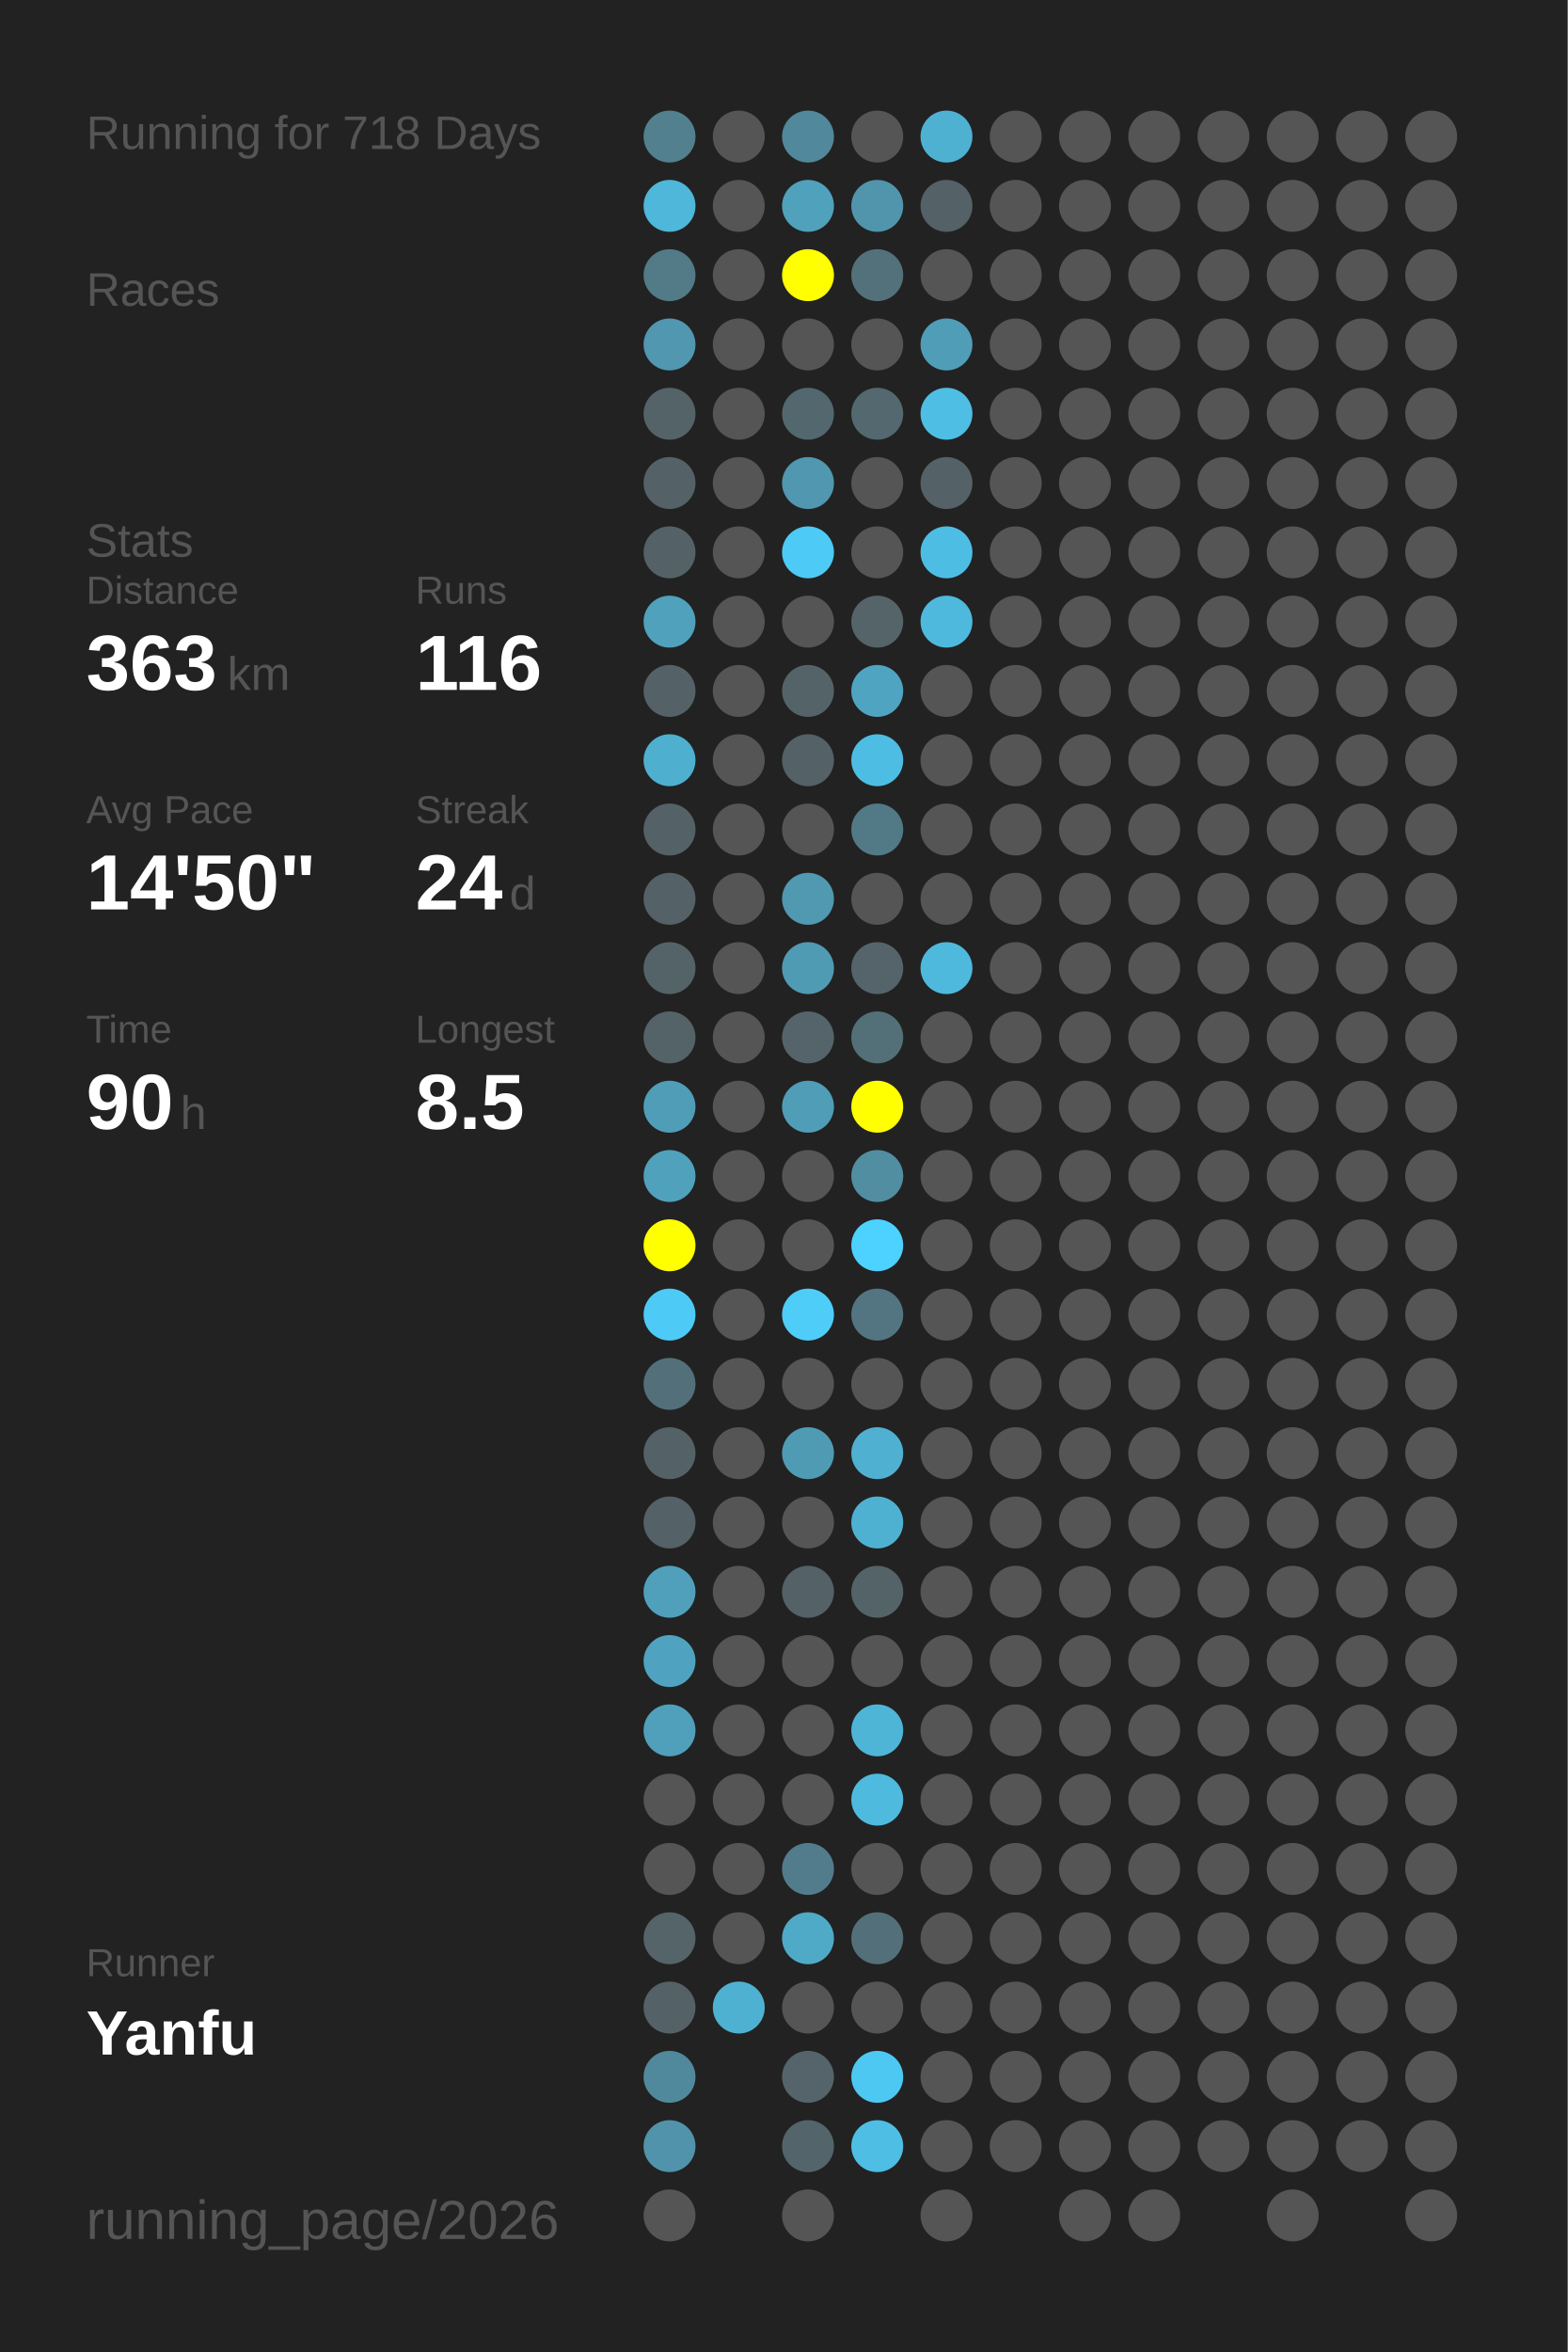
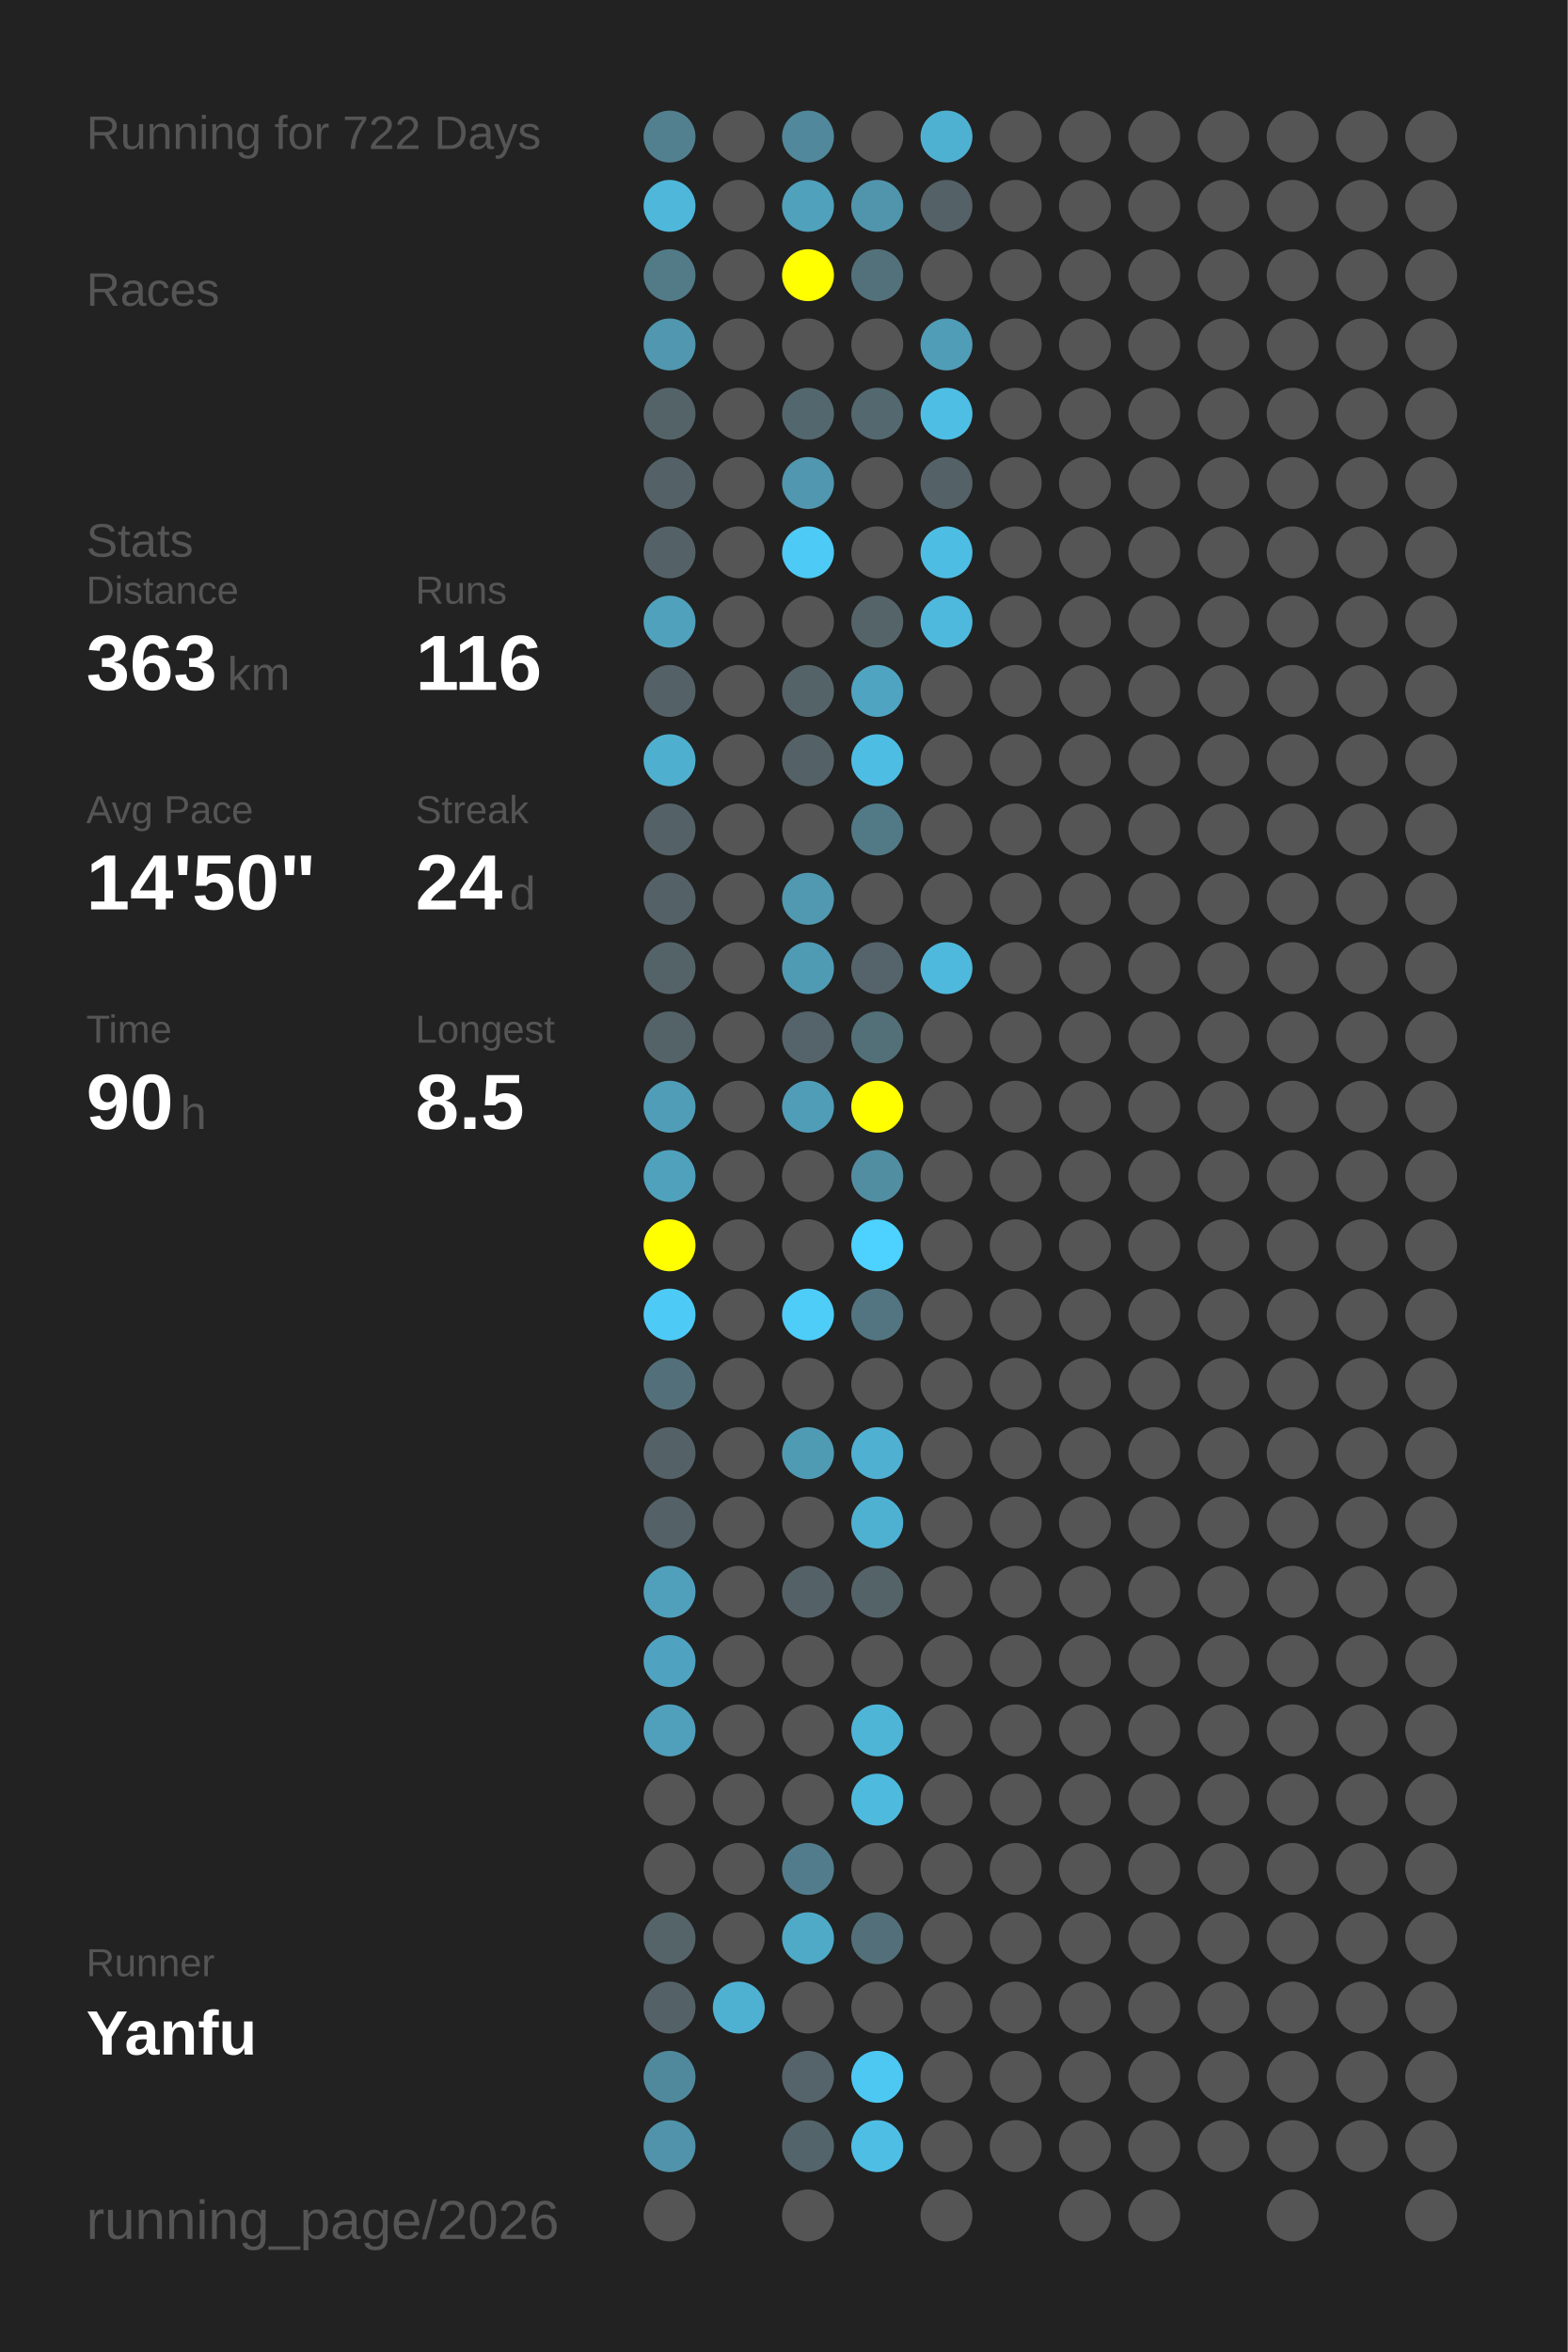
<svg xmlns="http://www.w3.org/2000/svg" baseProfile="full" height="300mm" version="1.1" viewBox="0,0,200,300" width="200mm">
  <defs />
  <rect fill="#222222" height="300" width="200" x="0" y="0" />
-   <text fill="#555555" style="font-size:6px; font-family:Arial;" x="11" y="19">Running for 718 Days</text>
+   <text fill="#555555" style="font-size:6px; font-family:Arial;" x="11" y="19">Running for 722 Days</text>
  <text fill="#555555" style="font-size:6px; font-family:Arial;" x="11" y="39">Races</text>
  <text fill="#555555" style="font-size:6px; font-family:Arial;" x="11" y="71">Stats</text>
  <text fill="#555555" style="font-size:5px; font-family:Arial;" x="11" y="77">Distance</text>
  <text fill="#FFFFFF" style="font-size:10px; font-family:Arial; font-weight:bold;" x="11" y="88">363</text>
  <text fill="#555555" style="font-size:6px; font-family:Arial;" x="29" y="88">km</text>
  <text fill="#555555" style="font-size:5px; font-family:Arial;" x="53" y="77">Runs</text>
  <text fill="#FFFFFF" style="font-size:10px; font-family:Arial; font-weight:bold;" x="53" y="88">116</text>
  <text fill="#555555" style="font-size:5px; font-family:Arial;" x="11" y="105">Avg Pace</text>
  <text fill="#FFFFFF" style="font-size:10px; font-family:Arial; font-weight:bold;" x="11" y="116">14'50"</text>
  <text fill="#555555" style="font-size:5px; font-family:Arial;" x="53" y="105">Streak</text>
  <text fill="#FFFFFF" style="font-size:10px; font-family:Arial; font-weight:bold;" x="53" y="116">24</text>
  <text fill="#555555" style="font-size:6px; font-family:Arial;" x="65" y="116">d</text>
  <text fill="#555555" style="font-size:5px; font-family:Arial;" x="11" y="133">Time</text>
  <text fill="#FFFFFF" style="font-size:10px; font-family:Arial; font-weight:bold;" x="11" y="144">90</text>
  <text fill="#555555" style="font-size:6px; font-family:Arial;" x="23" y="144">h</text>
  <text fill="#555555" style="font-size:5px; font-family:Arial;" x="53" y="133">Longest</text>
  <text fill="#FFFFFF" style="font-size:10px; font-family:Arial; font-weight:bold;" x="53" y="144">8.5</text>
  <text fill="#555555" style="font-size:5px; font-family:Arial;" x="11" y="252.065">Runner</text>
  <text fill="#FFFFFF" style="font-size:8px; font-family:Arial; font-weight:bold;" x="11" y="262.065">Yanfu</text>
  <text fill="#555555" style="font-size:7px; font-family:Arial;" x="11" y="285.581">running_page/2026</text>
  <circle cx="85.417" cy="17.419" fill="#52808f" r="3.312" />
  <circle cx="85.417" cy="26.258" fill="#4eb7da" r="3.312" />
  <circle cx="85.417" cy="35.097" fill="#527a87" r="3.312" />
  <circle cx="85.417" cy="43.935" fill="#5097af" r="3.312" />
  <circle cx="85.417" cy="52.774" fill="#546368" r="3.312" />
  <circle cx="85.417" cy="61.613" fill="#546267" r="3.312" />
  <circle cx="85.417" cy="70.452" fill="#546267" r="3.312" />
  <circle cx="85.417" cy="79.29" fill="#50a1bc" r="3.312" />
  <circle cx="85.417" cy="88.129" fill="#546267" r="3.312" />
  <circle cx="85.417" cy="96.968" fill="#4fafcf" r="3.312" />
  <circle cx="85.417" cy="105.806" fill="#546267" r="3.312" />
  <circle cx="85.417" cy="114.645" fill="#546267" r="3.312" />
  <circle cx="85.417" cy="123.484" fill="#546368" r="3.312" />
  <circle cx="85.417" cy="132.323" fill="#546368" r="3.312" />
  <circle cx="85.417" cy="141.161" fill="#509db7" r="3.312" />
  <circle cx="85.417" cy="150" fill="#50a1bc" r="3.312" />
  <circle cx="85.417" cy="158.839" fill="#FFFF00" r="3.312" />
  <circle cx="85.417" cy="167.677" fill="#4dcbf6" r="3.312" />
  <circle cx="85.417" cy="176.516" fill="#53707a" r="3.312" />
  <circle cx="85.417" cy="185.355" fill="#546267" r="3.312" />
  <circle cx="85.417" cy="194.194" fill="#546166" r="3.312" />
  <circle cx="85.417" cy="203.032" fill="#50a0bc" r="3.312" />
  <circle cx="85.417" cy="211.871" fill="#4fa3c0" r="3.312" />
  <circle cx="85.417" cy="220.71" fill="#50a0bc" r="3.312" />
  <circle cx="85.417" cy="229.548" fill="#555555" r="3.312" />
  <circle cx="85.417" cy="238.387" fill="#555555" r="3.312" />
  <circle cx="85.417" cy="247.226" fill="#546469" r="3.312" />
  <circle cx="85.417" cy="256.065" fill="#546267" r="3.312" />
  <circle cx="85.417" cy="264.903" fill="#51899c" r="3.312" />
  <circle cx="85.417" cy="273.742" fill="#5093aa" r="3.312" />
  <circle cx="85.417" cy="282.581" fill="#555555" r="3.312" />
  <circle cx="94.25" cy="17.419" fill="#555555" r="3.312" />
  <circle cx="94.25" cy="26.258" fill="#555555" r="3.312" />
  <circle cx="94.25" cy="35.097" fill="#555555" r="3.312" />
  <circle cx="94.25" cy="43.935" fill="#555555" r="3.312" />
  <circle cx="94.25" cy="52.774" fill="#555555" r="3.312" />
  <circle cx="94.25" cy="61.613" fill="#555555" r="3.312" />
  <circle cx="94.25" cy="70.452" fill="#555555" r="3.312" />
  <circle cx="94.25" cy="79.29" fill="#555555" r="3.312" />
  <circle cx="94.25" cy="88.129" fill="#555555" r="3.312" />
  <circle cx="94.25" cy="96.968" fill="#555555" r="3.312" />
  <circle cx="94.25" cy="105.806" fill="#555555" r="3.312" />
  <circle cx="94.25" cy="114.645" fill="#555555" r="3.312" />
  <circle cx="94.25" cy="123.484" fill="#555555" r="3.312" />
  <circle cx="94.25" cy="132.323" fill="#555555" r="3.312" />
  <circle cx="94.25" cy="141.161" fill="#555555" r="3.312" />
  <circle cx="94.25" cy="150" fill="#555555" r="3.312" />
  <circle cx="94.25" cy="158.839" fill="#555555" r="3.312" />
  <circle cx="94.25" cy="167.677" fill="#555555" r="3.312" />
  <circle cx="94.25" cy="176.516" fill="#555555" r="3.312" />
  <circle cx="94.25" cy="185.355" fill="#555555" r="3.312" />
  <circle cx="94.25" cy="194.194" fill="#555555" r="3.312" />
  <circle cx="94.25" cy="203.032" fill="#555555" r="3.312" />
  <circle cx="94.25" cy="211.871" fill="#555555" r="3.312" />
  <circle cx="94.25" cy="220.71" fill="#555555" r="3.312" />
  <circle cx="94.25" cy="229.548" fill="#555555" r="3.312" />
  <circle cx="94.25" cy="238.387" fill="#555555" r="3.312" />
  <circle cx="94.25" cy="247.226" fill="#555555" r="3.312" />
  <circle cx="94.25" cy="256.065" fill="#4fb1d2" r="3.312" />
  <circle cx="103.083" cy="17.419" fill="#51889b" r="3.312" />
  <circle cx="103.083" cy="26.258" fill="#50a1bc" r="3.312" />
  <circle cx="103.083" cy="35.097" fill="#FFFF00" r="3.312" />
  <circle cx="103.083" cy="43.935" fill="#555555" r="3.312" />
  <circle cx="103.083" cy="52.774" fill="#53676e" r="3.312" />
  <circle cx="103.083" cy="61.613" fill="#5097af" r="3.312" />
  <circle cx="103.083" cy="70.452" fill="#4dcaf5" r="3.312" />
  <circle cx="103.083" cy="79.29" fill="#555555" r="3.312" />
  <circle cx="103.083" cy="88.129" fill="#546368" r="3.312" />
  <circle cx="103.083" cy="96.968" fill="#546267" r="3.312" />
  <circle cx="103.083" cy="105.806" fill="#555555" r="3.312" />
  <circle cx="103.083" cy="114.645" fill="#5099b1" r="3.312" />
  <circle cx="103.083" cy="123.484" fill="#509bb4" r="3.312" />
  <circle cx="103.083" cy="132.323" fill="#54646a" r="3.312" />
  <circle cx="103.083" cy="141.161" fill="#509db8" r="3.312" />
  <circle cx="103.083" cy="150" fill="#555555" r="3.312" />
  <circle cx="103.083" cy="158.839" fill="#555555" r="3.312" />
  <circle cx="103.083" cy="167.677" fill="#4dcdf8" r="3.312" />
  <circle cx="103.083" cy="176.516" fill="#555555" r="3.312" />
  <circle cx="103.083" cy="185.355" fill="#509bb4" r="3.312" />
  <circle cx="103.083" cy="194.194" fill="#555555" r="3.312" />
  <circle cx="103.083" cy="203.032" fill="#546268" r="3.312" />
  <circle cx="103.083" cy="211.871" fill="#555555" r="3.312" />
  <circle cx="103.083" cy="220.71" fill="#555555" r="3.312" />
  <circle cx="103.083" cy="229.548" fill="#555555" r="3.312" />
  <circle cx="103.083" cy="238.387" fill="#527c8b" r="3.312" />
  <circle cx="103.083" cy="247.226" fill="#4faac8" r="3.312" />
  <circle cx="103.083" cy="256.065" fill="#555555" r="3.312" />
  <circle cx="103.083" cy="264.903" fill="#54646a" r="3.312" />
  <circle cx="103.083" cy="273.742" fill="#53656b" r="3.312" />
  <circle cx="103.083" cy="282.581" fill="#555555" r="3.312" />
  <circle cx="111.917" cy="17.419" fill="#555555" r="3.312" />
  <circle cx="111.917" cy="26.258" fill="#5095ac" r="3.312" />
  <circle cx="111.917" cy="35.097" fill="#53717b" r="3.312" />
  <circle cx="111.917" cy="43.935" fill="#555555" r="3.312" />
  <circle cx="111.917" cy="52.774" fill="#53686f" r="3.312" />
  <circle cx="111.917" cy="61.613" fill="#555555" r="3.312" />
  <circle cx="111.917" cy="70.452" fill="#555555" r="3.312" />
  <circle cx="111.917" cy="79.29" fill="#546469" r="3.312" />
  <circle cx="111.917" cy="88.129" fill="#4fa4c1" r="3.312" />
  <circle cx="111.917" cy="96.968" fill="#4ebde3" r="3.312" />
  <circle cx="111.917" cy="105.806" fill="#527986" r="3.312" />
  <circle cx="111.917" cy="114.645" fill="#555555" r="3.312" />
  <circle cx="111.917" cy="123.484" fill="#54646a" r="3.312" />
  <circle cx="111.917" cy="132.323" fill="#537079" r="3.312" />
  <circle cx="111.917" cy="141.161" fill="#FFFF00" r="3.312" />
  <circle cx="111.917" cy="150" fill="#518ea2" r="3.312" />
  <circle cx="111.917" cy="158.839" fill="#4dd1fe" r="3.312" />
  <circle cx="111.917" cy="167.677" fill="#527581" r="3.312" />
  <circle cx="111.917" cy="176.516" fill="#555555" r="3.312" />
  <circle cx="111.917" cy="185.355" fill="#4fb0d1" r="3.312" />
  <circle cx="111.917" cy="194.194" fill="#4fb1d2" r="3.312" />
  <circle cx="111.917" cy="203.032" fill="#546368" r="3.312" />
  <circle cx="111.917" cy="211.871" fill="#555555" r="3.312" />
  <circle cx="111.917" cy="220.71" fill="#4eb5d7" r="3.312" />
  <circle cx="111.917" cy="229.548" fill="#4ebade" r="3.312" />
  <circle cx="111.917" cy="238.387" fill="#555555" r="3.312" />
  <circle cx="111.917" cy="247.226" fill="#53707a" r="3.312" />
  <circle cx="111.917" cy="256.065" fill="#555555" r="3.312" />
  <circle cx="111.917" cy="264.903" fill="#4dc8f2" r="3.312" />
  <circle cx="111.917" cy="273.742" fill="#4ebee4" r="3.312" />
  <circle cx="120.75" cy="17.419" fill="#4fb1d2" r="3.312" />
  <circle cx="120.75" cy="26.258" fill="#546166" r="3.312" />
  <circle cx="120.75" cy="35.097" fill="#555555" r="3.312" />
  <circle cx="120.75" cy="43.935" fill="#509db7" r="3.312" />
  <circle cx="120.75" cy="52.774" fill="#4ebee4" r="3.312" />
  <circle cx="120.75" cy="61.613" fill="#546267" r="3.312" />
  <circle cx="120.75" cy="70.452" fill="#4ebde3" r="3.312" />
  <circle cx="120.75" cy="79.29" fill="#4eb9dd" r="3.312" />
  <circle cx="120.75" cy="88.129" fill="#555555" r="3.312" />
  <circle cx="120.75" cy="96.968" fill="#555555" r="3.312" />
  <circle cx="120.75" cy="105.806" fill="#555555" r="3.312" />
  <circle cx="120.75" cy="114.645" fill="#555555" r="3.312" />
  <circle cx="120.75" cy="123.484" fill="#4eb9dd" r="3.312" />
  <circle cx="120.75" cy="132.323" fill="#555555" r="3.312" />
  <circle cx="120.75" cy="141.161" fill="#555555" r="3.312" />
  <circle cx="120.75" cy="150" fill="#555555" r="3.312" />
  <circle cx="120.75" cy="158.839" fill="#555555" r="3.312" />
  <circle cx="120.75" cy="167.677" fill="#555555" r="3.312" />
  <circle cx="120.75" cy="176.516" fill="#555555" r="3.312" />
  <circle cx="120.75" cy="185.355" fill="#555555" r="3.312" />
  <circle cx="120.75" cy="194.194" fill="#555555" r="3.312" />
  <circle cx="120.75" cy="203.032" fill="#555555" r="3.312" />
  <circle cx="120.75" cy="211.871" fill="#555555" r="3.312" />
  <circle cx="120.75" cy="220.71" fill="#555555" r="3.312" />
  <circle cx="120.75" cy="229.548" fill="#555555" r="3.312" />
  <circle cx="120.75" cy="238.387" fill="#555555" r="3.312" />
  <circle cx="120.75" cy="247.226" fill="#555555" r="3.312" />
  <circle cx="120.75" cy="256.065" fill="#555555" r="3.312" />
  <circle cx="120.75" cy="264.903" fill="#555555" r="3.312" />
  <circle cx="120.75" cy="273.742" fill="#555555" r="3.312" />
  <circle cx="120.75" cy="282.581" fill="#555555" r="3.312" />
  <circle cx="129.583" cy="17.419" fill="#555555" r="3.312" />
  <circle cx="129.583" cy="26.258" fill="#555555" r="3.312" />
  <circle cx="129.583" cy="35.097" fill="#555555" r="3.312" />
  <circle cx="129.583" cy="43.935" fill="#555555" r="3.312" />
  <circle cx="129.583" cy="52.774" fill="#555555" r="3.312" />
  <circle cx="129.583" cy="61.613" fill="#555555" r="3.312" />
  <circle cx="129.583" cy="70.452" fill="#555555" r="3.312" />
  <circle cx="129.583" cy="79.29" fill="#555555" r="3.312" />
  <circle cx="129.583" cy="88.129" fill="#555555" r="3.312" />
  <circle cx="129.583" cy="96.968" fill="#555555" r="3.312" />
  <circle cx="129.583" cy="105.806" fill="#555555" r="3.312" />
  <circle cx="129.583" cy="114.645" fill="#555555" r="3.312" />
  <circle cx="129.583" cy="123.484" fill="#555555" r="3.312" />
  <circle cx="129.583" cy="132.323" fill="#555555" r="3.312" />
  <circle cx="129.583" cy="141.161" fill="#555555" r="3.312" />
  <circle cx="129.583" cy="150" fill="#555555" r="3.312" />
  <circle cx="129.583" cy="158.839" fill="#555555" r="3.312" />
  <circle cx="129.583" cy="167.677" fill="#555555" r="3.312" />
  <circle cx="129.583" cy="176.516" fill="#555555" r="3.312" />
  <circle cx="129.583" cy="185.355" fill="#555555" r="3.312" />
  <circle cx="129.583" cy="194.194" fill="#555555" r="3.312" />
  <circle cx="129.583" cy="203.032" fill="#555555" r="3.312" />
  <circle cx="129.583" cy="211.871" fill="#555555" r="3.312" />
  <circle cx="129.583" cy="220.71" fill="#555555" r="3.312" />
  <circle cx="129.583" cy="229.548" fill="#555555" r="3.312" />
  <circle cx="129.583" cy="238.387" fill="#555555" r="3.312" />
  <circle cx="129.583" cy="247.226" fill="#555555" r="3.312" />
  <circle cx="129.583" cy="256.065" fill="#555555" r="3.312" />
  <circle cx="129.583" cy="264.903" fill="#555555" r="3.312" />
  <circle cx="129.583" cy="273.742" fill="#555555" r="3.312" />
  <circle cx="138.417" cy="17.419" fill="#555555" r="3.312" />
  <circle cx="138.417" cy="26.258" fill="#555555" r="3.312" />
  <circle cx="138.417" cy="35.097" fill="#555555" r="3.312" />
  <circle cx="138.417" cy="43.935" fill="#555555" r="3.312" />
  <circle cx="138.417" cy="52.774" fill="#555555" r="3.312" />
  <circle cx="138.417" cy="61.613" fill="#555555" r="3.312" />
  <circle cx="138.417" cy="70.452" fill="#555555" r="3.312" />
  <circle cx="138.417" cy="79.29" fill="#555555" r="3.312" />
  <circle cx="138.417" cy="88.129" fill="#555555" r="3.312" />
  <circle cx="138.417" cy="96.968" fill="#555555" r="3.312" />
  <circle cx="138.417" cy="105.806" fill="#555555" r="3.312" />
  <circle cx="138.417" cy="114.645" fill="#555555" r="3.312" />
  <circle cx="138.417" cy="123.484" fill="#555555" r="3.312" />
  <circle cx="138.417" cy="132.323" fill="#555555" r="3.312" />
  <circle cx="138.417" cy="141.161" fill="#555555" r="3.312" />
  <circle cx="138.417" cy="150" fill="#555555" r="3.312" />
  <circle cx="138.417" cy="158.839" fill="#555555" r="3.312" />
  <circle cx="138.417" cy="167.677" fill="#555555" r="3.312" />
  <circle cx="138.417" cy="176.516" fill="#555555" r="3.312" />
  <circle cx="138.417" cy="185.355" fill="#555555" r="3.312" />
  <circle cx="138.417" cy="194.194" fill="#555555" r="3.312" />
  <circle cx="138.417" cy="203.032" fill="#555555" r="3.312" />
  <circle cx="138.417" cy="211.871" fill="#555555" r="3.312" />
  <circle cx="138.417" cy="220.71" fill="#555555" r="3.312" />
  <circle cx="138.417" cy="229.548" fill="#555555" r="3.312" />
  <circle cx="138.417" cy="238.387" fill="#555555" r="3.312" />
  <circle cx="138.417" cy="247.226" fill="#555555" r="3.312" />
  <circle cx="138.417" cy="256.065" fill="#555555" r="3.312" />
  <circle cx="138.417" cy="264.903" fill="#555555" r="3.312" />
  <circle cx="138.417" cy="273.742" fill="#555555" r="3.312" />
  <circle cx="138.417" cy="282.581" fill="#555555" r="3.312" />
  <circle cx="147.25" cy="17.419" fill="#555555" r="3.312" />
  <circle cx="147.25" cy="26.258" fill="#555555" r="3.312" />
  <circle cx="147.25" cy="35.097" fill="#555555" r="3.312" />
  <circle cx="147.25" cy="43.935" fill="#555555" r="3.312" />
  <circle cx="147.25" cy="52.774" fill="#555555" r="3.312" />
  <circle cx="147.25" cy="61.613" fill="#555555" r="3.312" />
  <circle cx="147.25" cy="70.452" fill="#555555" r="3.312" />
  <circle cx="147.25" cy="79.29" fill="#555555" r="3.312" />
  <circle cx="147.25" cy="88.129" fill="#555555" r="3.312" />
  <circle cx="147.25" cy="96.968" fill="#555555" r="3.312" />
  <circle cx="147.25" cy="105.806" fill="#555555" r="3.312" />
  <circle cx="147.25" cy="114.645" fill="#555555" r="3.312" />
  <circle cx="147.25" cy="123.484" fill="#555555" r="3.312" />
  <circle cx="147.25" cy="132.323" fill="#555555" r="3.312" />
  <circle cx="147.25" cy="141.161" fill="#555555" r="3.312" />
  <circle cx="147.25" cy="150" fill="#555555" r="3.312" />
  <circle cx="147.25" cy="158.839" fill="#555555" r="3.312" />
  <circle cx="147.25" cy="167.677" fill="#555555" r="3.312" />
  <circle cx="147.25" cy="176.516" fill="#555555" r="3.312" />
  <circle cx="147.25" cy="185.355" fill="#555555" r="3.312" />
  <circle cx="147.25" cy="194.194" fill="#555555" r="3.312" />
  <circle cx="147.25" cy="203.032" fill="#555555" r="3.312" />
  <circle cx="147.25" cy="211.871" fill="#555555" r="3.312" />
  <circle cx="147.25" cy="220.71" fill="#555555" r="3.312" />
  <circle cx="147.25" cy="229.548" fill="#555555" r="3.312" />
  <circle cx="147.25" cy="238.387" fill="#555555" r="3.312" />
  <circle cx="147.25" cy="247.226" fill="#555555" r="3.312" />
  <circle cx="147.25" cy="256.065" fill="#555555" r="3.312" />
  <circle cx="147.25" cy="264.903" fill="#555555" r="3.312" />
  <circle cx="147.25" cy="273.742" fill="#555555" r="3.312" />
  <circle cx="147.25" cy="282.581" fill="#555555" r="3.312" />
  <circle cx="156.083" cy="17.419" fill="#555555" r="3.312" />
  <circle cx="156.083" cy="26.258" fill="#555555" r="3.312" />
  <circle cx="156.083" cy="35.097" fill="#555555" r="3.312" />
  <circle cx="156.083" cy="43.935" fill="#555555" r="3.312" />
  <circle cx="156.083" cy="52.774" fill="#555555" r="3.312" />
  <circle cx="156.083" cy="61.613" fill="#555555" r="3.312" />
  <circle cx="156.083" cy="70.452" fill="#555555" r="3.312" />
  <circle cx="156.083" cy="79.29" fill="#555555" r="3.312" />
  <circle cx="156.083" cy="88.129" fill="#555555" r="3.312" />
  <circle cx="156.083" cy="96.968" fill="#555555" r="3.312" />
  <circle cx="156.083" cy="105.806" fill="#555555" r="3.312" />
  <circle cx="156.083" cy="114.645" fill="#555555" r="3.312" />
  <circle cx="156.083" cy="123.484" fill="#555555" r="3.312" />
  <circle cx="156.083" cy="132.323" fill="#555555" r="3.312" />
  <circle cx="156.083" cy="141.161" fill="#555555" r="3.312" />
  <circle cx="156.083" cy="150" fill="#555555" r="3.312" />
  <circle cx="156.083" cy="158.839" fill="#555555" r="3.312" />
  <circle cx="156.083" cy="167.677" fill="#555555" r="3.312" />
  <circle cx="156.083" cy="176.516" fill="#555555" r="3.312" />
  <circle cx="156.083" cy="185.355" fill="#555555" r="3.312" />
  <circle cx="156.083" cy="194.194" fill="#555555" r="3.312" />
  <circle cx="156.083" cy="203.032" fill="#555555" r="3.312" />
  <circle cx="156.083" cy="211.871" fill="#555555" r="3.312" />
  <circle cx="156.083" cy="220.71" fill="#555555" r="3.312" />
  <circle cx="156.083" cy="229.548" fill="#555555" r="3.312" />
  <circle cx="156.083" cy="238.387" fill="#555555" r="3.312" />
  <circle cx="156.083" cy="247.226" fill="#555555" r="3.312" />
  <circle cx="156.083" cy="256.065" fill="#555555" r="3.312" />
  <circle cx="156.083" cy="264.903" fill="#555555" r="3.312" />
  <circle cx="156.083" cy="273.742" fill="#555555" r="3.312" />
  <circle cx="164.917" cy="17.419" fill="#555555" r="3.312" />
  <circle cx="164.917" cy="26.258" fill="#555555" r="3.312" />
  <circle cx="164.917" cy="35.097" fill="#555555" r="3.312" />
  <circle cx="164.917" cy="43.935" fill="#555555" r="3.312" />
  <circle cx="164.917" cy="52.774" fill="#555555" r="3.312" />
  <circle cx="164.917" cy="61.613" fill="#555555" r="3.312" />
  <circle cx="164.917" cy="70.452" fill="#555555" r="3.312" />
  <circle cx="164.917" cy="79.29" fill="#555555" r="3.312" />
  <circle cx="164.917" cy="88.129" fill="#555555" r="3.312" />
  <circle cx="164.917" cy="96.968" fill="#555555" r="3.312" />
  <circle cx="164.917" cy="105.806" fill="#555555" r="3.312" />
  <circle cx="164.917" cy="114.645" fill="#555555" r="3.312" />
  <circle cx="164.917" cy="123.484" fill="#555555" r="3.312" />
  <circle cx="164.917" cy="132.323" fill="#555555" r="3.312" />
  <circle cx="164.917" cy="141.161" fill="#555555" r="3.312" />
  <circle cx="164.917" cy="150" fill="#555555" r="3.312" />
  <circle cx="164.917" cy="158.839" fill="#555555" r="3.312" />
  <circle cx="164.917" cy="167.677" fill="#555555" r="3.312" />
  <circle cx="164.917" cy="176.516" fill="#555555" r="3.312" />
  <circle cx="164.917" cy="185.355" fill="#555555" r="3.312" />
  <circle cx="164.917" cy="194.194" fill="#555555" r="3.312" />
  <circle cx="164.917" cy="203.032" fill="#555555" r="3.312" />
  <circle cx="164.917" cy="211.871" fill="#555555" r="3.312" />
  <circle cx="164.917" cy="220.71" fill="#555555" r="3.312" />
  <circle cx="164.917" cy="229.548" fill="#555555" r="3.312" />
  <circle cx="164.917" cy="238.387" fill="#555555" r="3.312" />
  <circle cx="164.917" cy="247.226" fill="#555555" r="3.312" />
  <circle cx="164.917" cy="256.065" fill="#555555" r="3.312" />
  <circle cx="164.917" cy="264.903" fill="#555555" r="3.312" />
  <circle cx="164.917" cy="273.742" fill="#555555" r="3.312" />
  <circle cx="164.917" cy="282.581" fill="#555555" r="3.312" />
  <circle cx="173.75" cy="17.419" fill="#555555" r="3.312" />
  <circle cx="173.75" cy="26.258" fill="#555555" r="3.312" />
  <circle cx="173.75" cy="35.097" fill="#555555" r="3.312" />
  <circle cx="173.75" cy="43.935" fill="#555555" r="3.312" />
  <circle cx="173.75" cy="52.774" fill="#555555" r="3.312" />
  <circle cx="173.75" cy="61.613" fill="#555555" r="3.312" />
  <circle cx="173.75" cy="70.452" fill="#555555" r="3.312" />
  <circle cx="173.75" cy="79.29" fill="#555555" r="3.312" />
  <circle cx="173.75" cy="88.129" fill="#555555" r="3.312" />
  <circle cx="173.75" cy="96.968" fill="#555555" r="3.312" />
  <circle cx="173.75" cy="105.806" fill="#555555" r="3.312" />
  <circle cx="173.75" cy="114.645" fill="#555555" r="3.312" />
  <circle cx="173.75" cy="123.484" fill="#555555" r="3.312" />
  <circle cx="173.75" cy="132.323" fill="#555555" r="3.312" />
  <circle cx="173.75" cy="141.161" fill="#555555" r="3.312" />
  <circle cx="173.75" cy="150" fill="#555555" r="3.312" />
  <circle cx="173.75" cy="158.839" fill="#555555" r="3.312" />
  <circle cx="173.75" cy="167.677" fill="#555555" r="3.312" />
  <circle cx="173.75" cy="176.516" fill="#555555" r="3.312" />
  <circle cx="173.75" cy="185.355" fill="#555555" r="3.312" />
  <circle cx="173.75" cy="194.194" fill="#555555" r="3.312" />
  <circle cx="173.75" cy="203.032" fill="#555555" r="3.312" />
  <circle cx="173.75" cy="211.871" fill="#555555" r="3.312" />
  <circle cx="173.75" cy="220.71" fill="#555555" r="3.312" />
  <circle cx="173.75" cy="229.548" fill="#555555" r="3.312" />
  <circle cx="173.75" cy="238.387" fill="#555555" r="3.312" />
  <circle cx="173.75" cy="247.226" fill="#555555" r="3.312" />
  <circle cx="173.75" cy="256.065" fill="#555555" r="3.312" />
  <circle cx="173.75" cy="264.903" fill="#555555" r="3.312" />
  <circle cx="173.75" cy="273.742" fill="#555555" r="3.312" />
  <circle cx="182.583" cy="17.419" fill="#555555" r="3.312" />
  <circle cx="182.583" cy="26.258" fill="#555555" r="3.312" />
  <circle cx="182.583" cy="35.097" fill="#555555" r="3.312" />
  <circle cx="182.583" cy="43.935" fill="#555555" r="3.312" />
  <circle cx="182.583" cy="52.774" fill="#555555" r="3.312" />
  <circle cx="182.583" cy="61.613" fill="#555555" r="3.312" />
  <circle cx="182.583" cy="70.452" fill="#555555" r="3.312" />
  <circle cx="182.583" cy="79.29" fill="#555555" r="3.312" />
  <circle cx="182.583" cy="88.129" fill="#555555" r="3.312" />
  <circle cx="182.583" cy="96.968" fill="#555555" r="3.312" />
  <circle cx="182.583" cy="105.806" fill="#555555" r="3.312" />
  <circle cx="182.583" cy="114.645" fill="#555555" r="3.312" />
  <circle cx="182.583" cy="123.484" fill="#555555" r="3.312" />
  <circle cx="182.583" cy="132.323" fill="#555555" r="3.312" />
  <circle cx="182.583" cy="141.161" fill="#555555" r="3.312" />
  <circle cx="182.583" cy="150" fill="#555555" r="3.312" />
  <circle cx="182.583" cy="158.839" fill="#555555" r="3.312" />
  <circle cx="182.583" cy="167.677" fill="#555555" r="3.312" />
  <circle cx="182.583" cy="176.516" fill="#555555" r="3.312" />
  <circle cx="182.583" cy="185.355" fill="#555555" r="3.312" />
  <circle cx="182.583" cy="194.194" fill="#555555" r="3.312" />
  <circle cx="182.583" cy="203.032" fill="#555555" r="3.312" />
  <circle cx="182.583" cy="211.871" fill="#555555" r="3.312" />
  <circle cx="182.583" cy="220.71" fill="#555555" r="3.312" />
  <circle cx="182.583" cy="229.548" fill="#555555" r="3.312" />
  <circle cx="182.583" cy="238.387" fill="#555555" r="3.312" />
  <circle cx="182.583" cy="247.226" fill="#555555" r="3.312" />
  <circle cx="182.583" cy="256.065" fill="#555555" r="3.312" />
  <circle cx="182.583" cy="264.903" fill="#555555" r="3.312" />
  <circle cx="182.583" cy="273.742" fill="#555555" r="3.312" />
  <circle cx="182.583" cy="282.581" fill="#555555" r="3.312" />
</svg>
